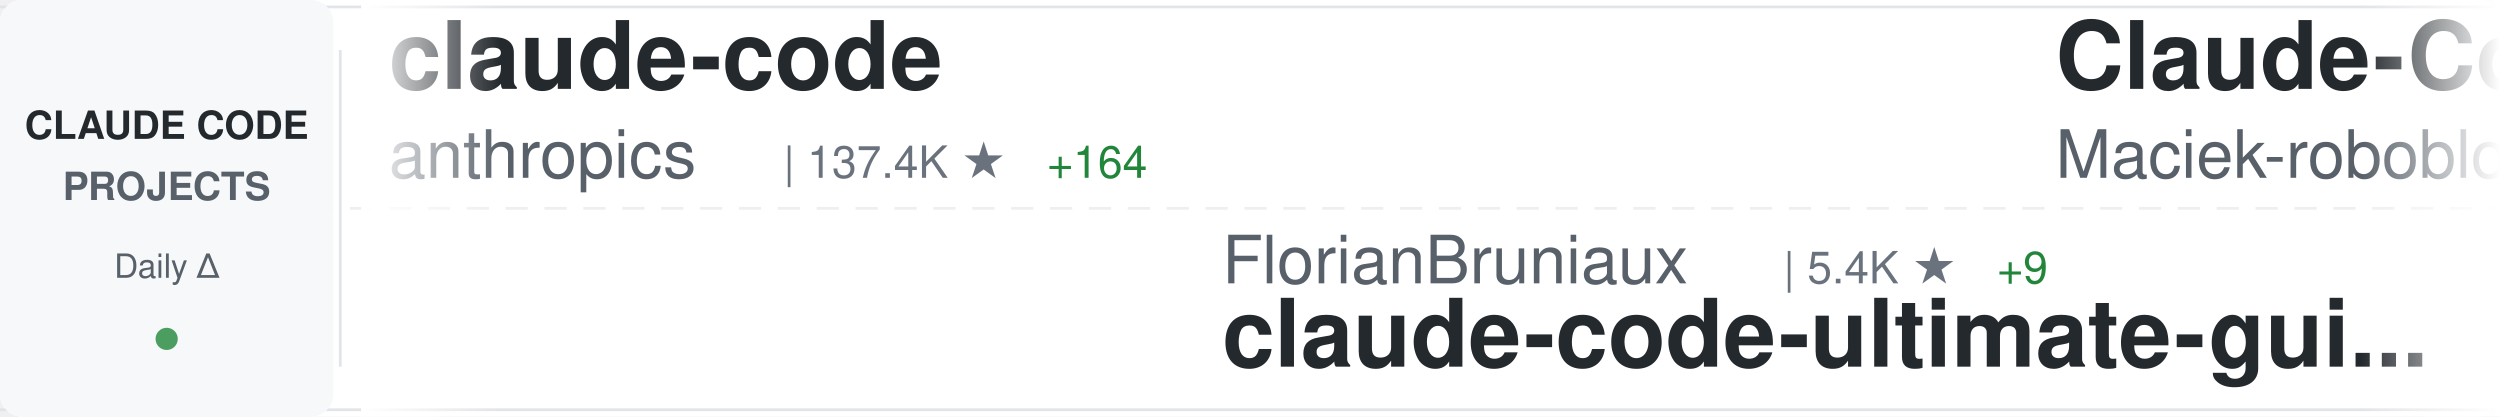
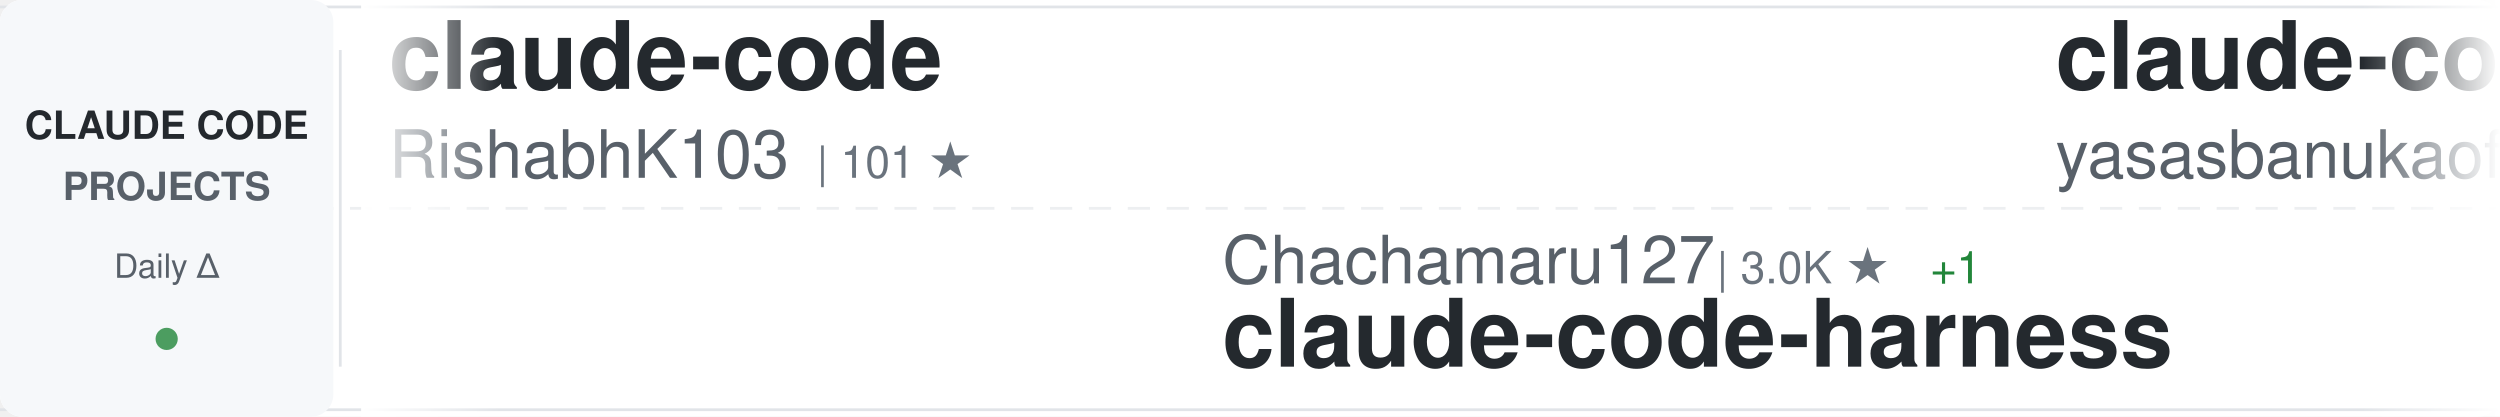
<svg xmlns="http://www.w3.org/2000/svg" width="900" height="150">
  <defs>
    <linearGradient id="awesomeLeftFade" x1="0%" y1="0%" x2="100%" y2="0%">
      <stop offset="0%" style="stop-color:#ffffff;stop-opacity:1" />
      <stop offset="100%" style="stop-color:#ffffff;stop-opacity:0" />
    </linearGradient>
    <linearGradient id="awesomeRightFade" x1="0%" y1="0%" x2="100%" y2="0%">
      <stop offset="0%" style="stop-color:#ffffff;stop-opacity:0" />
      <stop offset="100%" style="stop-color:#ffffff;stop-opacity:1" />
    </linearGradient>
  </defs>
  <rect width="900" height="150" fill="#ffffff" rx="8" />
  <rect x="0" y="2" width="900" height="1" fill="#e1e4e8" />
  <rect x="0" y="147" width="900" height="1" fill="#e1e4e8" />
  <line x1="0" y1="75" x2="900" y2="75" stroke="#e1e4e8" stroke-width="1" stroke-dasharray="8 6" opacity="0.6" />
  <rect x="0" y="0" width="120" height="150" fill="#f6f8fa" rx="8" />
  <text x="60" y="50" font-family="-apple-system, BlinkMacSystemFont, 'Segoe UI', Helvetica, Arial, sans-serif" font-size="14" font-weight="600" fill="#24292e" text-anchor="middle">CLAUDE CODE</text>
  <text x="60" y="72" font-family="-apple-system, BlinkMacSystemFont, 'Segoe UI', Helvetica, Arial, sans-serif" font-size="14" font-weight="600" fill="#586069" text-anchor="middle">PROJECTS</text>
  <text x="60" y="100" font-family="-apple-system, BlinkMacSystemFont, 'Segoe UI', Helvetica, Arial, sans-serif" font-size="12" font-weight="500" fill="#586069" text-anchor="middle">Daily Δ</text>
  <circle cx="60" cy="122" r="4" fill="#22863a" opacity="0.8" />
  <rect x="122" y="18" width="1" height="114" fill="#e1e4e8" />
  <clipPath id="awesomeTickerClip">
    <rect x="130" y="0" width="770" height="150" />
  </clipPath>
  <g clip-path="url(#awesomeTickerClip)">
    <g id="awesomeTickerItems">
      <animateTransform attributeName="transform" attributeType="XML" type="translate" from="0 0" to="-3000 0" dur="54s" repeatCount="indefinite" />
      <g transform="translate(0, 0)">
        <text x="140" y="32" font-family="-apple-system, BlinkMacSystemFont, 'Segoe UI', Helvetica, Arial, sans-serif" font-size="34" font-weight="600" fill="#24292e">claude-code</text>
-         <text x="140" y="64" font-family="-apple-system, BlinkMacSystemFont, 'Segoe UI', Helvetica, Arial, sans-serif" font-size="24" font-weight="400" fill="#586069">anthropics</text>
-         <text x="282" y="64" font-family="-apple-system, BlinkMacSystemFont, 'Segoe UI', Helvetica, Arial, sans-serif" font-size="16" font-weight="500" fill="#6a737d">| 137.4K ★</text>
-         <text x="377" y="64" font-family="-apple-system, BlinkMacSystemFont, 'Segoe UI', Helvetica, Arial, sans-serif" font-size="16" font-weight="500" fill="#22863a"> +164</text>
+         <text x="140" y="64" font-family="-apple-system, BlinkMacSystemFont, 'Segoe UI', Helvetica, Arial, sans-serif" font-size="24" font-weight="400" fill="#586069">RishabhK103</text>
+         <text x="294" y="64" font-family="-apple-system, BlinkMacSystemFont, 'Segoe UI', Helvetica, Arial, sans-serif" font-size="16" font-weight="500" fill="#6a737d">| 101 ★</text>
      </g>
      <g transform="translate(300, 0)">
-         <text x="140" y="102" font-family="-apple-system, BlinkMacSystemFont, 'Segoe UI', Helvetica, Arial, sans-serif" font-size="24" font-weight="400" fill="#586069">FlorianBruniaux</text>
-         <text x="342" y="102" font-family="-apple-system, BlinkMacSystemFont, 'Segoe UI', Helvetica, Arial, sans-serif" font-size="16" font-weight="500" fill="#6a737d">| 5.4K ★</text>
-         <text x="419" y="102" font-family="-apple-system, BlinkMacSystemFont, 'Segoe UI', Helvetica, Arial, sans-serif" font-size="16" font-weight="500" fill="#22863a"> +9</text>
-         <text x="140" y="132" font-family="-apple-system, BlinkMacSystemFont, 'Segoe UI', Helvetica, Arial, sans-serif" font-size="34" font-weight="600" fill="#24292e">claude-code-ultimate-gui...</text>
+         <text x="140" y="102" font-family="-apple-system, BlinkMacSystemFont, 'Segoe UI', Helvetica, Arial, sans-serif" font-size="24" font-weight="400" fill="#586069">Chachamaru127</text>
+         <text x="318" y="102" font-family="-apple-system, BlinkMacSystemFont, 'Segoe UI', Helvetica, Arial, sans-serif" font-size="16" font-weight="500" fill="#6a737d">| 3.0K ★</text>
+         <text x="395" y="102" font-family="-apple-system, BlinkMacSystemFont, 'Segoe UI', Helvetica, Arial, sans-serif" font-size="16" font-weight="500" fill="#22863a"> +1</text>
+         <text x="140" y="132" font-family="-apple-system, BlinkMacSystemFont, 'Segoe UI', Helvetica, Arial, sans-serif" font-size="34" font-weight="600" fill="#24292e">claude-code-harness</text>
      </g>
      <g transform="translate(600, 0)">
-         <text x="140" y="32" font-family="-apple-system, BlinkMacSystemFont, 'Segoe UI', Helvetica, Arial, sans-serif" font-size="34" font-weight="600" fill="#24292e">Claude-Code-Usage-Monito...</text>
-         <text x="140" y="64" font-family="-apple-system, BlinkMacSystemFont, 'Segoe UI', Helvetica, Arial, sans-serif" font-size="24" font-weight="400" fill="#586069">Maciek-roboblog</text>
-         <text x="342" y="64" font-family="-apple-system, BlinkMacSystemFont, 'Segoe UI', Helvetica, Arial, sans-serif" font-size="16" font-weight="500" fill="#6a737d">| 8.4K ★</text>
-         <text x="419" y="64" font-family="-apple-system, BlinkMacSystemFont, 'Segoe UI', Helvetica, Arial, sans-serif" font-size="16" font-weight="500" fill="#22863a"> +6</text>
+         <text x="140" y="32" font-family="-apple-system, BlinkMacSystemFont, 'Segoe UI', Helvetica, Arial, sans-serif" font-size="34" font-weight="600" fill="#24292e">claude-code</text>
+         <text x="140" y="64" font-family="-apple-system, BlinkMacSystemFont, 'Segoe UI', Helvetica, Arial, sans-serif" font-size="24" font-weight="400" fill="#586069">yasasbanukaofficial</text>
+         <text x="390" y="64" font-family="-apple-system, BlinkMacSystemFont, 'Segoe UI', Helvetica, Arial, sans-serif" font-size="16" font-weight="500" fill="#6a737d">| 3.7K ★</text>
+         <text x="467" y="64" font-family="-apple-system, BlinkMacSystemFont, 'Segoe UI', Helvetica, Arial, sans-serif" font-size="16" font-weight="500" fill="#22863a"> +9</text>
      </g>
      <g transform="translate(900, 0)">
-         <text x="140" y="102" font-family="-apple-system, BlinkMacSystemFont, 'Segoe UI', Helvetica, Arial, sans-serif" font-size="24" font-weight="400" fill="#586069">Tinkeringg-Lab</text>
-         <text x="330" y="102" font-family="-apple-system, BlinkMacSystemFont, 'Segoe UI', Helvetica, Arial, sans-serif" font-size="16" font-weight="500" fill="#6a737d">| 211 ★</text>
-         <text x="140" y="132" font-family="-apple-system, BlinkMacSystemFont, 'Segoe UI', Helvetica, Arial, sans-serif" font-size="34" font-weight="600" fill="#24292e">claude-code</text>
+         <text x="140" y="102" font-family="-apple-system, BlinkMacSystemFont, 'Segoe UI', Helvetica, Arial, sans-serif" font-size="24" font-weight="400" fill="#586069">huangjia2019</text>
+         <text x="306" y="102" font-family="-apple-system, BlinkMacSystemFont, 'Segoe UI', Helvetica, Arial, sans-serif" font-size="16" font-weight="500" fill="#6a737d">| 966 ★</text>
+         <text x="140" y="132" font-family="-apple-system, BlinkMacSystemFont, 'Segoe UI', Helvetica, Arial, sans-serif" font-size="34" font-weight="600" fill="#24292e">claude-code-engineering</text>
      </g>
      <g transform="translate(1200, 0)">
-         <text x="140" y="32" font-family="-apple-system, BlinkMacSystemFont, 'Segoe UI', Helvetica, Arial, sans-serif" font-size="34" font-weight="600" fill="#24292e">sc-claude-code-files</text>
-         <text x="140" y="64" font-family="-apple-system, BlinkMacSystemFont, 'Segoe UI', Helvetica, Arial, sans-serif" font-size="24" font-weight="400" fill="#586069">https-deeplearning-ai</text>
-         <text x="414" y="64" font-family="-apple-system, BlinkMacSystemFont, 'Segoe UI', Helvetica, Arial, sans-serif" font-size="16" font-weight="500" fill="#6a737d">| 533 ★</text>
+         <text x="140" y="32" font-family="-apple-system, BlinkMacSystemFont, 'Segoe UI', Helvetica, Arial, sans-serif" font-size="34" font-weight="600" fill="#24292e">claude-code</text>
+         <text x="140" y="64" font-family="-apple-system, BlinkMacSystemFont, 'Segoe UI', Helvetica, Arial, sans-serif" font-size="24" font-weight="400" fill="#586069">jarmuine</text>
+         <text x="258" y="64" font-family="-apple-system, BlinkMacSystemFont, 'Segoe UI', Helvetica, Arial, sans-serif" font-size="16" font-weight="500" fill="#6a737d">| 2.2K ★</text>
+         <text x="335" y="64" font-family="-apple-system, BlinkMacSystemFont, 'Segoe UI', Helvetica, Arial, sans-serif" font-size="16" font-weight="500" fill="#22863a"> +1</text>
      </g>
      <g transform="translate(1500, 0)">
-         <text x="140" y="102" font-family="-apple-system, BlinkMacSystemFont, 'Segoe UI', Helvetica, Arial, sans-serif" font-size="24" font-weight="400" fill="#586069">777genius</text>
-         <text x="270" y="102" font-family="-apple-system, BlinkMacSystemFont, 'Segoe UI', Helvetica, Arial, sans-serif" font-size="16" font-weight="500" fill="#6a737d">| 919 ★</text>
-         <text x="140" y="132" font-family="-apple-system, BlinkMacSystemFont, 'Segoe UI', Helvetica, Arial, sans-serif" font-size="34" font-weight="600" fill="#24292e">claude-code-source-code</text>
+         <text x="140" y="102" font-family="-apple-system, BlinkMacSystemFont, 'Segoe UI', Helvetica, Arial, sans-serif" font-size="24" font-weight="400" fill="#586069">davila7</text>
+         <text x="246" y="102" font-family="-apple-system, BlinkMacSystemFont, 'Segoe UI', Helvetica, Arial, sans-serif" font-size="16" font-weight="500" fill="#6a737d">| 29.0K ★</text>
+         <text x="332" y="102" font-family="-apple-system, BlinkMacSystemFont, 'Segoe UI', Helvetica, Arial, sans-serif" font-size="16" font-weight="500" fill="#22863a"> +249</text>
+         <text x="140" y="132" font-family="-apple-system, BlinkMacSystemFont, 'Segoe UI', Helvetica, Arial, sans-serif" font-size="34" font-weight="600" fill="#24292e">claude-code-templates</text>
      </g>
      <g transform="translate(1800, 0)">
-         <text x="140" y="32" font-family="-apple-system, BlinkMacSystemFont, 'Segoe UI', Helvetica, Arial, sans-serif" font-size="34" font-weight="600" fill="#24292e">claude-code-source</text>
-         <text x="140" y="64" font-family="-apple-system, BlinkMacSystemFont, 'Segoe UI', Helvetica, Arial, sans-serif" font-size="24" font-weight="400" fill="#586069">JrCx7scC</text>
-         <text x="258" y="64" font-family="-apple-system, BlinkMacSystemFont, 'Segoe UI', Helvetica, Arial, sans-serif" font-size="16" font-weight="500" fill="#6a737d">| 371 ★</text>
+         <text x="140" y="32" font-family="-apple-system, BlinkMacSystemFont, 'Segoe UI', Helvetica, Arial, sans-serif" font-size="34" font-weight="600" fill="#24292e">claude_code_src</text>
+         <text x="140" y="64" font-family="-apple-system, BlinkMacSystemFont, 'Segoe UI', Helvetica, Arial, sans-serif" font-size="24" font-weight="400" fill="#586069">ponponon</text>
+         <text x="258" y="64" font-family="-apple-system, BlinkMacSystemFont, 'Segoe UI', Helvetica, Arial, sans-serif" font-size="16" font-weight="500" fill="#6a737d">| 2.3K ★</text>
+         <text x="335" y="64" font-family="-apple-system, BlinkMacSystemFont, 'Segoe UI', Helvetica, Arial, sans-serif" font-size="16" font-weight="500" fill="#22863a"> +1</text>
      </g>
      <g transform="translate(2100, 0)">
-         <text x="140" y="102" font-family="-apple-system, BlinkMacSystemFont, 'Segoe UI', Helvetica, Arial, sans-serif" font-size="24" font-weight="400" fill="#586069">digitalsamba</text>
-         <text x="306" y="102" font-family="-apple-system, BlinkMacSystemFont, 'Segoe UI', Helvetica, Arial, sans-serif" font-size="16" font-weight="500" fill="#6a737d">| 1.7K ★</text>
-         <text x="383" y="102" font-family="-apple-system, BlinkMacSystemFont, 'Segoe UI', Helvetica, Arial, sans-serif" font-size="16" font-weight="500" fill="#22863a"> +5</text>
-         <text x="140" y="132" font-family="-apple-system, BlinkMacSystemFont, 'Segoe UI', Helvetica, Arial, sans-serif" font-size="34" font-weight="600" fill="#24292e">claude-code-video-toolki...</text>
+         <text x="140" y="102" font-family="-apple-system, BlinkMacSystemFont, 'Segoe UI', Helvetica, Arial, sans-serif" font-size="24" font-weight="400" fill="#586069">ChinaSiro</text>
+         <text x="270" y="102" font-family="-apple-system, BlinkMacSystemFont, 'Segoe UI', Helvetica, Arial, sans-serif" font-size="16" font-weight="500" fill="#6a737d">| 9.5K ★</text>
+         <text x="347" y="102" font-family="-apple-system, BlinkMacSystemFont, 'Segoe UI', Helvetica, Arial, sans-serif" font-size="16" font-weight="500" fill="#22863a"> +4</text>
+         <text x="140" y="132" font-family="-apple-system, BlinkMacSystemFont, 'Segoe UI', Helvetica, Arial, sans-serif" font-size="34" font-weight="600" fill="#24292e">claude-code-sourcemap</text>
      </g>
      <g transform="translate(2400, 0)">
-         <text x="140" y="32" font-family="-apple-system, BlinkMacSystemFont, 'Segoe UI', Helvetica, Arial, sans-serif" font-size="34" font-weight="600" fill="#24292e">claude-code-workflows</text>
-         <text x="140" y="64" font-family="-apple-system, BlinkMacSystemFont, 'Segoe UI', Helvetica, Arial, sans-serif" font-size="24" font-weight="400" fill="#586069">OneRedOak</text>
-         <text x="270" y="64" font-family="-apple-system, BlinkMacSystemFont, 'Segoe UI', Helvetica, Arial, sans-serif" font-size="16" font-weight="500" fill="#6a737d">| 3.9K ★</text>
+         <text x="140" y="32" font-family="-apple-system, BlinkMacSystemFont, 'Segoe UI', Helvetica, Arial, sans-serif" font-size="34" font-weight="600" fill="#24292e">Claude-Code-Source-Study</text>
+         <text x="140" y="64" font-family="-apple-system, BlinkMacSystemFont, 'Segoe UI', Helvetica, Arial, sans-serif" font-size="24" font-weight="400" fill="#586069">luyao618</text>
+         <text x="258" y="64" font-family="-apple-system, BlinkMacSystemFont, 'Segoe UI', Helvetica, Arial, sans-serif" font-size="16" font-weight="500" fill="#6a737d">| 1.6K ★</text>
+         <text x="335" y="64" font-family="-apple-system, BlinkMacSystemFont, 'Segoe UI', Helvetica, Arial, sans-serif" font-size="16" font-weight="500" fill="#22863a"> +1</text>
      </g>
      <g transform="translate(2700, 0)">
-         <text x="140" y="102" font-family="-apple-system, BlinkMacSystemFont, 'Segoe UI', Helvetica, Arial, sans-serif" font-size="24" font-weight="400" fill="#586069">shareAI-lab</text>
-         <text x="294" y="102" font-family="-apple-system, BlinkMacSystemFont, 'Segoe UI', Helvetica, Arial, sans-serif" font-size="16" font-weight="500" fill="#6a737d">| 70.7K ★</text>
-         <text x="380" y="102" font-family="-apple-system, BlinkMacSystemFont, 'Segoe UI', Helvetica, Arial, sans-serif" font-size="16" font-weight="500" fill="#22863a"> +97</text>
-         <text x="140" y="132" font-family="-apple-system, BlinkMacSystemFont, 'Segoe UI', Helvetica, Arial, sans-serif" font-size="34" font-weight="600" fill="#24292e">learn-claude-code</text>
+         <text x="140" y="102" font-family="-apple-system, BlinkMacSystemFont, 'Segoe UI', Helvetica, Arial, sans-serif" font-size="24" font-weight="400" fill="#586069">diet103</text>
+         <text x="246" y="102" font-family="-apple-system, BlinkMacSystemFont, 'Segoe UI', Helvetica, Arial, sans-serif" font-size="16" font-weight="500" fill="#6a737d">| 9.7K ★</text>
+         <text x="323" y="102" font-family="-apple-system, BlinkMacSystemFont, 'Segoe UI', Helvetica, Arial, sans-serif" font-size="16" font-weight="500" fill="#22863a"> +3</text>
+         <text x="140" y="132" font-family="-apple-system, BlinkMacSystemFont, 'Segoe UI', Helvetica, Arial, sans-serif" font-size="34" font-weight="600" fill="#24292e">claude-code-infrastructu...</text>
      </g>
      <g transform="translate(3000, 0)">
        <text x="140" y="32" font-family="-apple-system, BlinkMacSystemFont, 'Segoe UI', Helvetica, Arial, sans-serif" font-size="34" font-weight="600" fill="#24292e">claude-code</text>
-         <text x="140" y="64" font-family="-apple-system, BlinkMacSystemFont, 'Segoe UI', Helvetica, Arial, sans-serif" font-size="24" font-weight="400" fill="#586069">anthropics</text>
-         <text x="282" y="64" font-family="-apple-system, BlinkMacSystemFont, 'Segoe UI', Helvetica, Arial, sans-serif" font-size="16" font-weight="500" fill="#6a737d">| 137.4K ★</text>
-         <text x="377" y="64" font-family="-apple-system, BlinkMacSystemFont, 'Segoe UI', Helvetica, Arial, sans-serif" font-size="16" font-weight="500" fill="#22863a"> +164</text>
+         <text x="140" y="64" font-family="-apple-system, BlinkMacSystemFont, 'Segoe UI', Helvetica, Arial, sans-serif" font-size="24" font-weight="400" fill="#586069">RishabhK103</text>
+         <text x="294" y="64" font-family="-apple-system, BlinkMacSystemFont, 'Segoe UI', Helvetica, Arial, sans-serif" font-size="16" font-weight="500" fill="#6a737d">| 101 ★</text>
      </g>
      <g transform="translate(3300, 0)">
-         <text x="140" y="102" font-family="-apple-system, BlinkMacSystemFont, 'Segoe UI', Helvetica, Arial, sans-serif" font-size="24" font-weight="400" fill="#586069">FlorianBruniaux</text>
-         <text x="342" y="102" font-family="-apple-system, BlinkMacSystemFont, 'Segoe UI', Helvetica, Arial, sans-serif" font-size="16" font-weight="500" fill="#6a737d">| 5.4K ★</text>
-         <text x="419" y="102" font-family="-apple-system, BlinkMacSystemFont, 'Segoe UI', Helvetica, Arial, sans-serif" font-size="16" font-weight="500" fill="#22863a"> +9</text>
-         <text x="140" y="132" font-family="-apple-system, BlinkMacSystemFont, 'Segoe UI', Helvetica, Arial, sans-serif" font-size="34" font-weight="600" fill="#24292e">claude-code-ultimate-gui...</text>
+         <text x="140" y="102" font-family="-apple-system, BlinkMacSystemFont, 'Segoe UI', Helvetica, Arial, sans-serif" font-size="24" font-weight="400" fill="#586069">Chachamaru127</text>
+         <text x="318" y="102" font-family="-apple-system, BlinkMacSystemFont, 'Segoe UI', Helvetica, Arial, sans-serif" font-size="16" font-weight="500" fill="#6a737d">| 3.0K ★</text>
+         <text x="395" y="102" font-family="-apple-system, BlinkMacSystemFont, 'Segoe UI', Helvetica, Arial, sans-serif" font-size="16" font-weight="500" fill="#22863a"> +1</text>
+         <text x="140" y="132" font-family="-apple-system, BlinkMacSystemFont, 'Segoe UI', Helvetica, Arial, sans-serif" font-size="34" font-weight="600" fill="#24292e">claude-code-harness</text>
      </g>
      <g transform="translate(3600, 0)">
-         <text x="140" y="32" font-family="-apple-system, BlinkMacSystemFont, 'Segoe UI', Helvetica, Arial, sans-serif" font-size="34" font-weight="600" fill="#24292e">Claude-Code-Usage-Monito...</text>
-         <text x="140" y="64" font-family="-apple-system, BlinkMacSystemFont, 'Segoe UI', Helvetica, Arial, sans-serif" font-size="24" font-weight="400" fill="#586069">Maciek-roboblog</text>
-         <text x="342" y="64" font-family="-apple-system, BlinkMacSystemFont, 'Segoe UI', Helvetica, Arial, sans-serif" font-size="16" font-weight="500" fill="#6a737d">| 8.4K ★</text>
-         <text x="419" y="64" font-family="-apple-system, BlinkMacSystemFont, 'Segoe UI', Helvetica, Arial, sans-serif" font-size="16" font-weight="500" fill="#22863a"> +6</text>
+         <text x="140" y="32" font-family="-apple-system, BlinkMacSystemFont, 'Segoe UI', Helvetica, Arial, sans-serif" font-size="34" font-weight="600" fill="#24292e">claude-code</text>
+         <text x="140" y="64" font-family="-apple-system, BlinkMacSystemFont, 'Segoe UI', Helvetica, Arial, sans-serif" font-size="24" font-weight="400" fill="#586069">yasasbanukaofficial</text>
+         <text x="390" y="64" font-family="-apple-system, BlinkMacSystemFont, 'Segoe UI', Helvetica, Arial, sans-serif" font-size="16" font-weight="500" fill="#6a737d">| 3.7K ★</text>
+         <text x="467" y="64" font-family="-apple-system, BlinkMacSystemFont, 'Segoe UI', Helvetica, Arial, sans-serif" font-size="16" font-weight="500" fill="#22863a"> +9</text>
      </g>
      <g transform="translate(3900, 0)">
-         <text x="140" y="102" font-family="-apple-system, BlinkMacSystemFont, 'Segoe UI', Helvetica, Arial, sans-serif" font-size="24" font-weight="400" fill="#586069">Tinkeringg-Lab</text>
-         <text x="330" y="102" font-family="-apple-system, BlinkMacSystemFont, 'Segoe UI', Helvetica, Arial, sans-serif" font-size="16" font-weight="500" fill="#6a737d">| 211 ★</text>
-         <text x="140" y="132" font-family="-apple-system, BlinkMacSystemFont, 'Segoe UI', Helvetica, Arial, sans-serif" font-size="34" font-weight="600" fill="#24292e">claude-code</text>
+         <text x="140" y="102" font-family="-apple-system, BlinkMacSystemFont, 'Segoe UI', Helvetica, Arial, sans-serif" font-size="24" font-weight="400" fill="#586069">huangjia2019</text>
+         <text x="306" y="102" font-family="-apple-system, BlinkMacSystemFont, 'Segoe UI', Helvetica, Arial, sans-serif" font-size="16" font-weight="500" fill="#6a737d">| 966 ★</text>
+         <text x="140" y="132" font-family="-apple-system, BlinkMacSystemFont, 'Segoe UI', Helvetica, Arial, sans-serif" font-size="34" font-weight="600" fill="#24292e">claude-code-engineering</text>
      </g>
    </g>
  </g>
  <rect x="130" y="0" width="50" height="150" fill="url(#awesomeLeftFade)" />
  <rect x="850" y="0" width="50" height="150" fill="url(#awesomeRightFade)" />
</svg>
